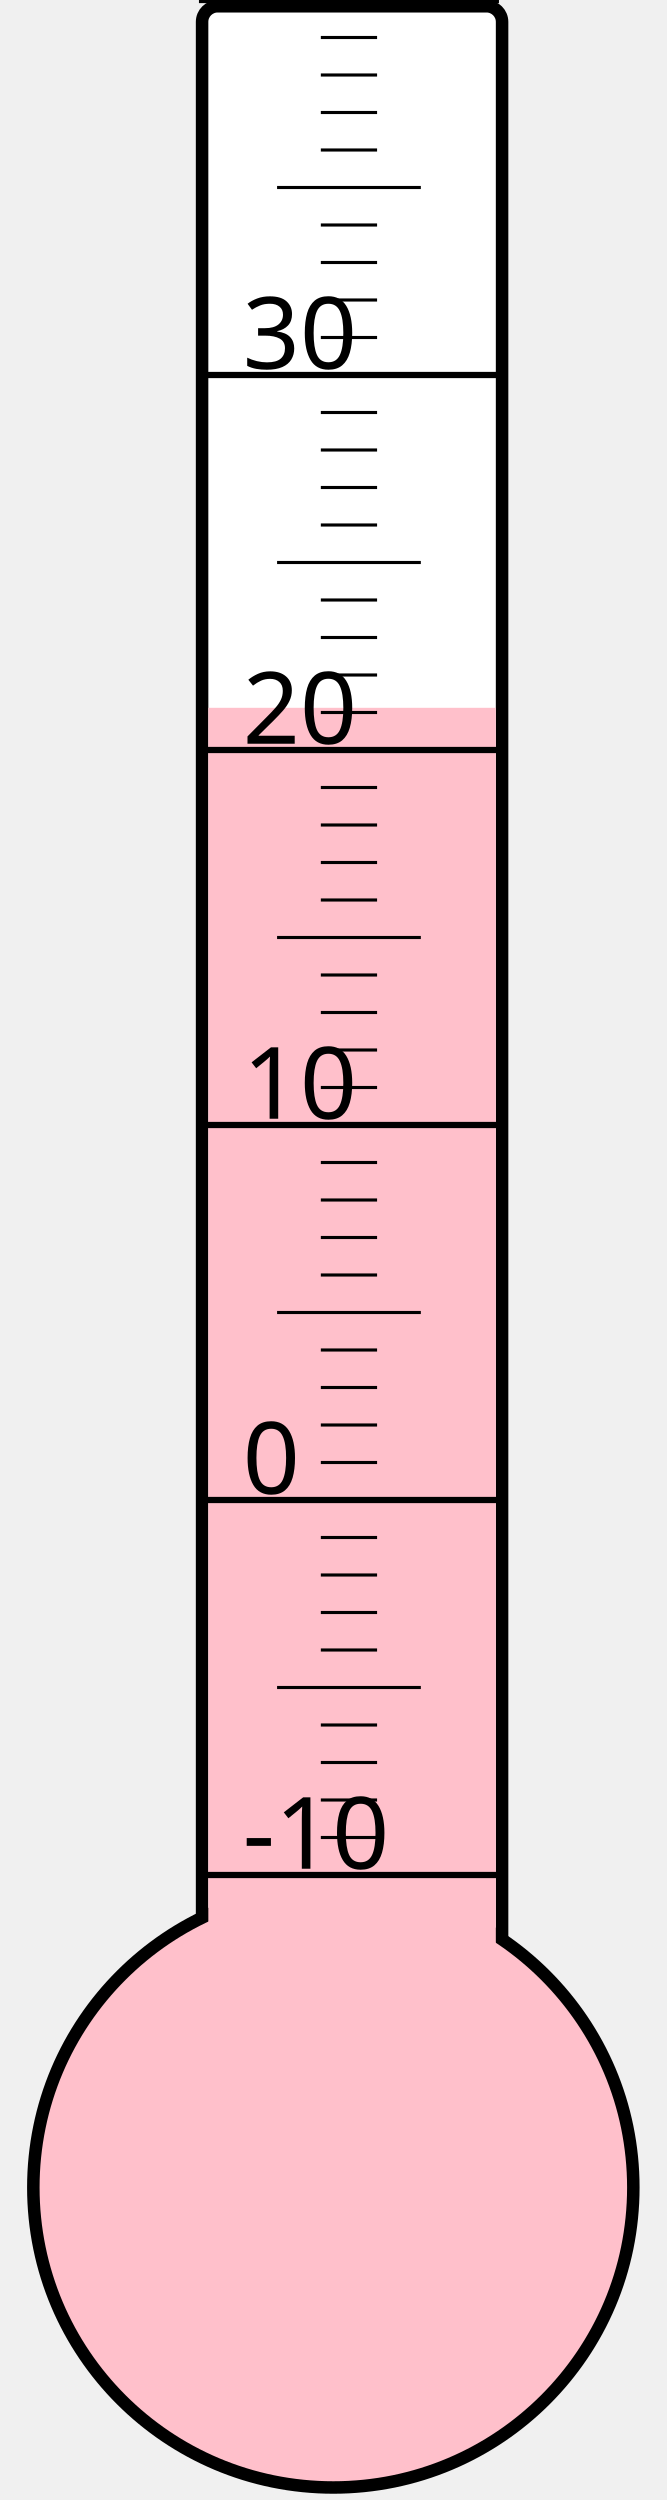
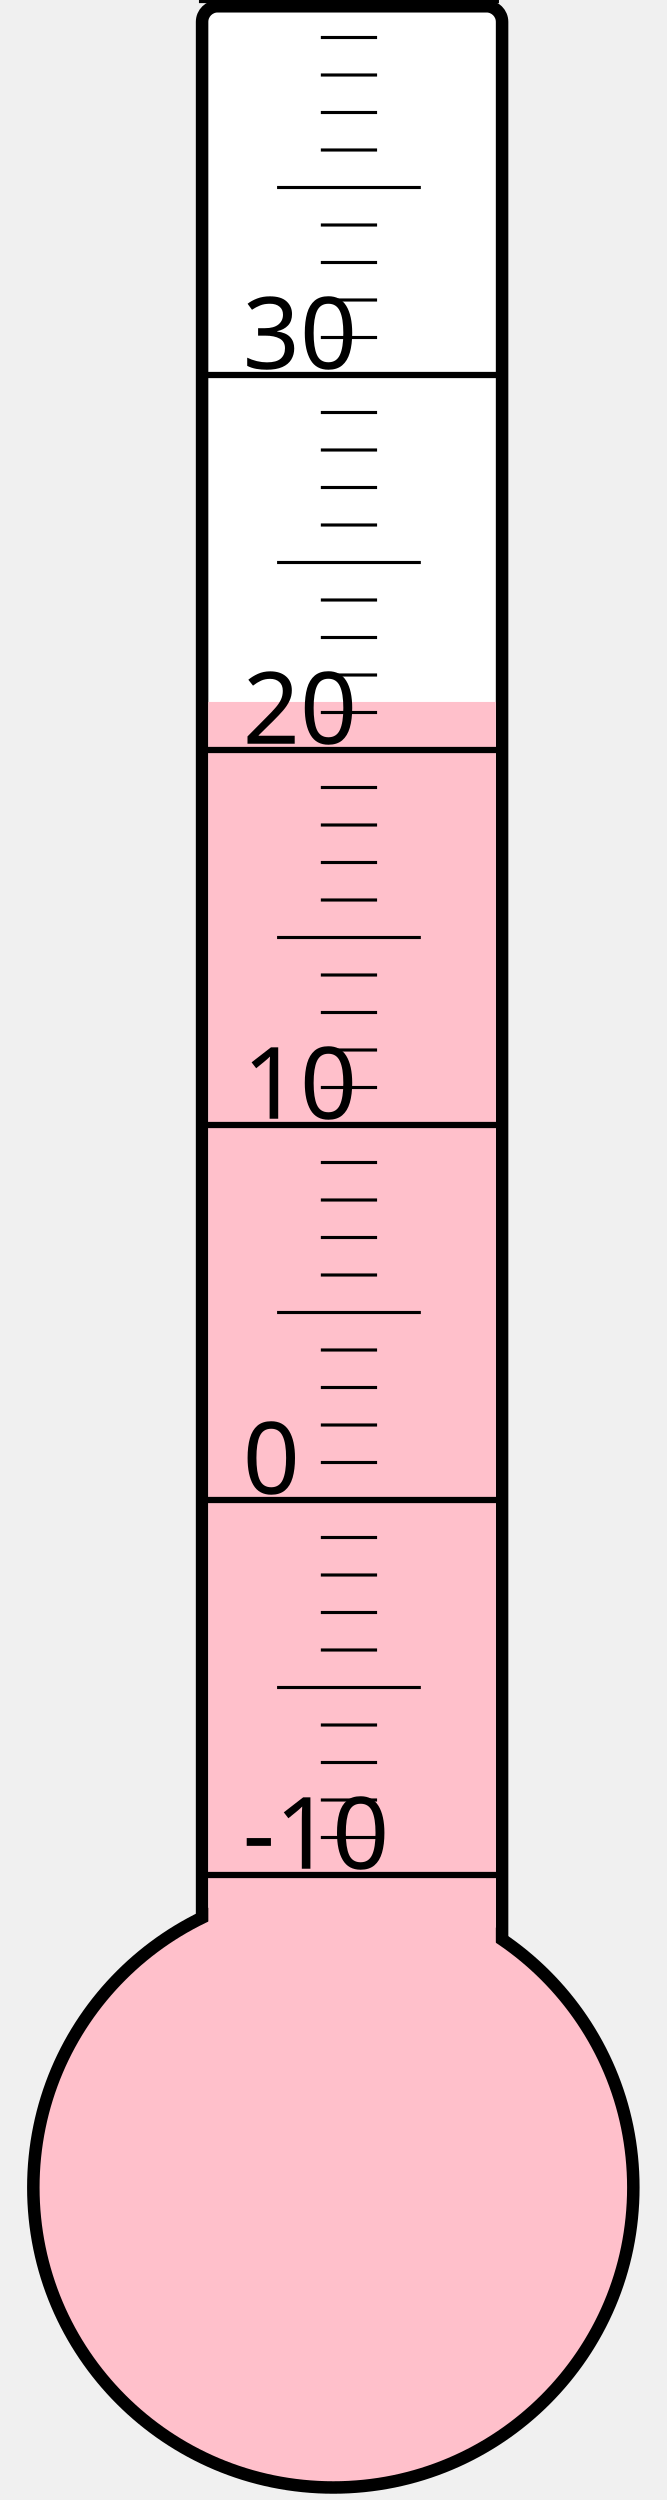
<svg xmlns="http://www.w3.org/2000/svg" width="40px" height="150px" viewBox="0 0 200 800">
  <rect width="200" height="800" x="0" y="0" style="fill: #ffffeb; fill-opacity: 0;" />
  <rect width="96" height="680" x="58" y="2" rx="5" ry="5" style="fill: white; fill-opacity: 1; stroke: black; stroke-width: 4;" />
  <circle cx="100" cy="700" r="96" style="fill: pink; stroke: black; stroke-width: 4;" />
-   <rect width="92" height="473.5" x="60" y="226.5" style="fill: pink; fill-opacity: 1; stroke-width: 0;" />
+   <rect width="92" height="475.375" x="60" y="224.625" style="fill: pink; fill-opacity: 1; stroke-width: 0;" />
  <text x="71" y="598" style="font-family: sans-serif; font-size: 24pt;">-10</text>
  <text x="71" y="478" style="font-family: sans-serif; font-size: 24pt;">0</text>
  <text x="71" y="358" style="font-family: sans-serif; font-size: 24pt;">10</text>
  <text x="71" y="238" style="font-family: sans-serif; font-size: 24pt;">20</text>
  <text x="71" y="118" style="font-family: sans-serif; font-size: 24pt;">30</text>
  <g style="stroke: black;">
    <line x1="57" y1="600" x2="153" y2="600" style="stroke-width: 2;" />
    <line x1="96" y1="588" x2="114" y2="588" style="stroke-width: 1;" />
    <line x1="96" y1="576" x2="114" y2="576" style="stroke-width: 1;" />
    <line x1="96" y1="564" x2="114" y2="564" style="stroke-width: 1;" />
    <line x1="96" y1="552" x2="114" y2="552" style="stroke-width: 1;" />
    <line x1="82" y1="540" x2="128" y2="540" style="stroke-width: 1;" />
    <line x1="96" y1="528" x2="114" y2="528" style="stroke-width: 1;" />
    <line x1="96" y1="516" x2="114" y2="516" style="stroke-width: 1;" />
    <line x1="96" y1="504" x2="114" y2="504" style="stroke-width: 1;" />
    <line x1="96" y1="492" x2="114" y2="492" style="stroke-width: 1;" />
    <line x1="57" y1="480" x2="153" y2="480" style="stroke-width: 2;" />
    <line x1="96" y1="468" x2="114" y2="468" style="stroke-width: 1;" />
    <line x1="96" y1="456" x2="114" y2="456" style="stroke-width: 1;" />
    <line x1="96" y1="444" x2="114" y2="444" style="stroke-width: 1;" />
    <line x1="96" y1="432" x2="114" y2="432" style="stroke-width: 1;" />
    <line x1="82" y1="420" x2="128" y2="420" style="stroke-width: 1;" />
    <line x1="96" y1="408" x2="114" y2="408" style="stroke-width: 1;" />
    <line x1="96" y1="396" x2="114" y2="396" style="stroke-width: 1;" />
    <line x1="96" y1="384" x2="114" y2="384" style="stroke-width: 1;" />
    <line x1="96" y1="372" x2="114" y2="372" style="stroke-width: 1;" />
    <line x1="57" y1="360" x2="153" y2="360" style="stroke-width: 2;" />
    <line x1="96" y1="348" x2="114" y2="348" style="stroke-width: 1;" />
    <line x1="96" y1="336" x2="114" y2="336" style="stroke-width: 1;" />
    <line x1="96" y1="324" x2="114" y2="324" style="stroke-width: 1;" />
    <line x1="96" y1="312" x2="114" y2="312" style="stroke-width: 1;" />
    <line x1="82" y1="300" x2="128" y2="300" style="stroke-width: 1;" />
    <line x1="96" y1="288" x2="114" y2="288" style="stroke-width: 1;" />
    <line x1="96" y1="276" x2="114" y2="276" style="stroke-width: 1;" />
    <line x1="96" y1="264" x2="114" y2="264" style="stroke-width: 1;" />
    <line x1="96" y1="252" x2="114" y2="252" style="stroke-width: 1;" />
    <line x1="57" y1="240" x2="153" y2="240" style="stroke-width: 2;" />
    <line x1="96" y1="228" x2="114" y2="228" style="stroke-width: 1;" />
    <line x1="96" y1="216" x2="114" y2="216" style="stroke-width: 1;" />
    <line x1="96" y1="204" x2="114" y2="204" style="stroke-width: 1;" />
    <line x1="96" y1="192" x2="114" y2="192" style="stroke-width: 1;" />
    <line x1="82" y1="180" x2="128" y2="180" style="stroke-width: 1;" />
    <line x1="96" y1="168" x2="114" y2="168" style="stroke-width: 1;" />
    <line x1="96" y1="156" x2="114" y2="156" style="stroke-width: 1;" />
    <line x1="96" y1="144" x2="114" y2="144" style="stroke-width: 1;" />
    <line x1="96" y1="132" x2="114" y2="132" style="stroke-width: 1;" />
    <line x1="57" y1="120" x2="153" y2="120" style="stroke-width: 2;" />
    <line x1="96" y1="108" x2="114" y2="108" style="stroke-width: 1;" />
    <line x1="96" y1="96" x2="114" y2="96" style="stroke-width: 1;" />
    <line x1="96" y1="84" x2="114" y2="84" style="stroke-width: 1;" />
    <line x1="96" y1="72" x2="114" y2="72" style="stroke-width: 1;" />
    <line x1="82" y1="60" x2="128" y2="60" style="stroke-width: 1;" />
    <line x1="96" y1="48" x2="114" y2="48" style="stroke-width: 1;" />
    <line x1="96" y1="36" x2="114" y2="36" style="stroke-width: 1;" />
    <line x1="96" y1="24" x2="114" y2="24" style="stroke-width: 1;" />
    <line x1="96" y1="12" x2="114" y2="12" style="stroke-width: 1;" />
    <line x1="57" y1="0" x2="153" y2="0" style="stroke-width: 2;" />
  </g>
</svg>
